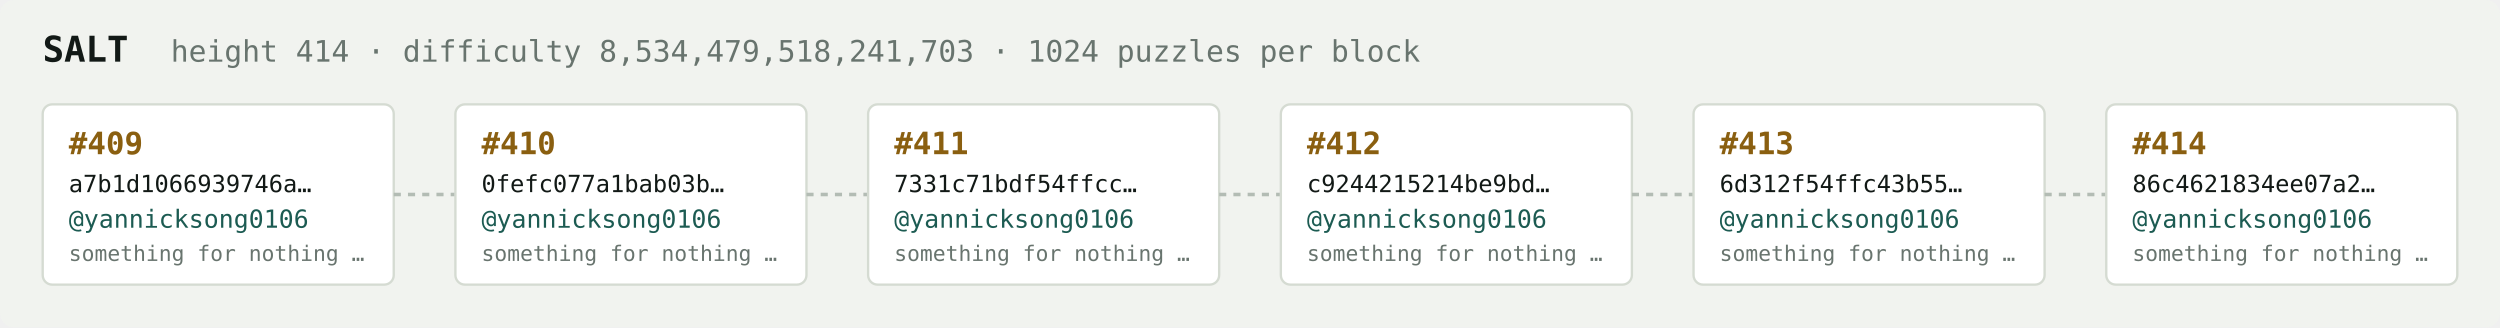
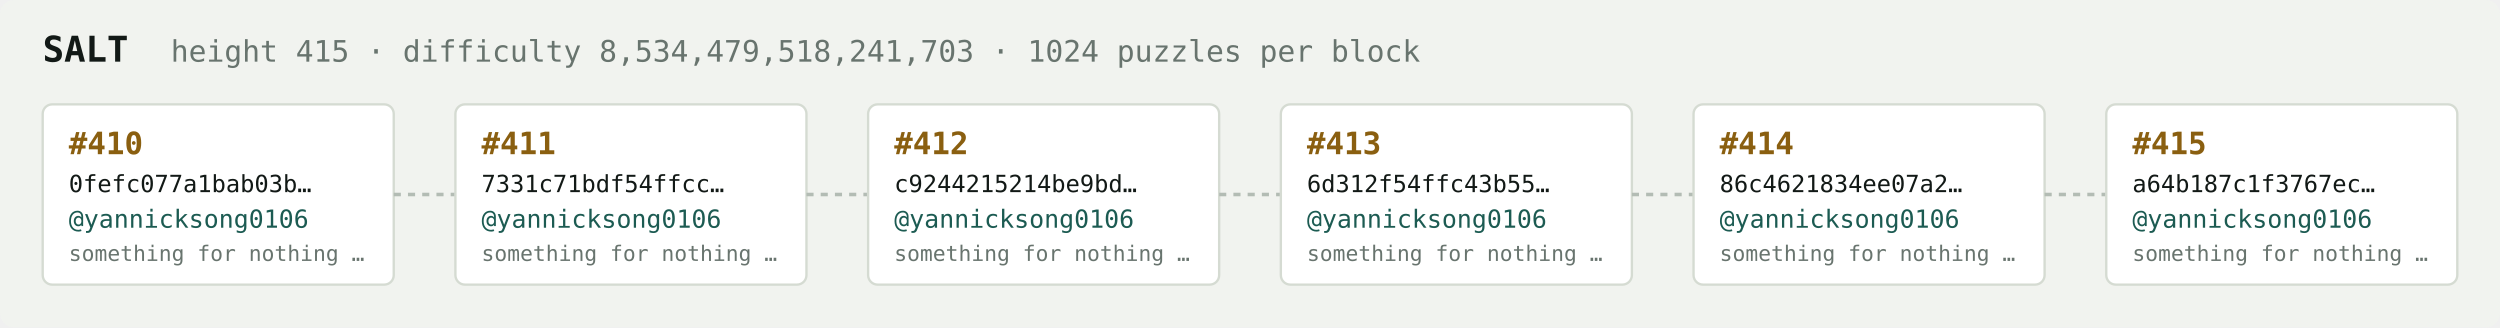
<svg xmlns="http://www.w3.org/2000/svg" width="1054" height="138" viewBox="0 0 1054 138" font-family="ui-monospace,SFMono-Regular,Menlo,monospace">
  <rect fill="#f1f3ef" width="1054" height="138" rx="6" />
  <text x="18" y="26" fill="#121916" font-size="15" font-weight="700">SALT</text>
-   <text x="72" y="26" fill="#68746e" font-size="12.5">height 414 · difficulty 8,534,479,518,241,703 · 1024 puzzles per block</text>
+   <text x="72" y="26" fill="#68746e" font-size="12.5">height 415 · difficulty 8,534,479,518,241,703 · 1024 puzzles per block</text>
  <rect x="18" y="44" width="148" height="76" rx="4" fill="#ffffff" stroke="#d5dbd2" stroke-width="1" />
-   <text x="29" y="65" fill="#8a5f10" font-size="13" font-weight="700">#409</text>
-   <text x="29" y="81" fill="#121916" font-size="10">a7b1d1066939746a…</text>
+   <text x="29" y="65" fill="#8a5f10" font-size="13" font-weight="700">#410</text>
+   <text x="29" y="81" fill="#121916" font-size="10">0fefc077a1bab03b…</text>
  <text x="29" y="96" fill="#1c5b52" font-size="10.5">@yannicksong0106</text>
  <text x="29" y="110" fill="#68746e" font-size="9">something for nothing …</text>
  <line x1="166" y1="82.0" x2="192" y2="82.0" stroke="#b3bcb4" stroke-width="1.5" stroke-dasharray="3 3" />
  <rect x="192" y="44" width="148" height="76" rx="4" fill="#ffffff" stroke="#d5dbd2" stroke-width="1" />
-   <text x="203" y="65" fill="#8a5f10" font-size="13" font-weight="700">#410</text>
-   <text x="203" y="81" fill="#121916" font-size="10">0fefc077a1bab03b…</text>
+   <text x="203" y="65" fill="#8a5f10" font-size="13" font-weight="700">#411</text>
+   <text x="203" y="81" fill="#121916" font-size="10">7331c71bdf54ffcc…</text>
  <text x="203" y="96" fill="#1c5b52" font-size="10.5">@yannicksong0106</text>
  <text x="203" y="110" fill="#68746e" font-size="9">something for nothing …</text>
  <line x1="340" y1="82.0" x2="366" y2="82.0" stroke="#b3bcb4" stroke-width="1.5" stroke-dasharray="3 3" />
  <rect x="366" y="44" width="148" height="76" rx="4" fill="#ffffff" stroke="#d5dbd2" stroke-width="1" />
-   <text x="377" y="65" fill="#8a5f10" font-size="13" font-weight="700">#411</text>
-   <text x="377" y="81" fill="#121916" font-size="10">7331c71bdf54ffcc…</text>
+   <text x="377" y="65" fill="#8a5f10" font-size="13" font-weight="700">#412</text>
+   <text x="377" y="81" fill="#121916" font-size="10">c9244215214be9bd…</text>
  <text x="377" y="96" fill="#1c5b52" font-size="10.5">@yannicksong0106</text>
  <text x="377" y="110" fill="#68746e" font-size="9">something for nothing …</text>
  <line x1="514" y1="82.0" x2="540" y2="82.0" stroke="#b3bcb4" stroke-width="1.5" stroke-dasharray="3 3" />
  <rect x="540" y="44" width="148" height="76" rx="4" fill="#ffffff" stroke="#d5dbd2" stroke-width="1" />
-   <text x="551" y="65" fill="#8a5f10" font-size="13" font-weight="700">#412</text>
-   <text x="551" y="81" fill="#121916" font-size="10">c9244215214be9bd…</text>
+   <text x="551" y="65" fill="#8a5f10" font-size="13" font-weight="700">#413</text>
+   <text x="551" y="81" fill="#121916" font-size="10">6d312f54ffc43b55…</text>
  <text x="551" y="96" fill="#1c5b52" font-size="10.5">@yannicksong0106</text>
  <text x="551" y="110" fill="#68746e" font-size="9">something for nothing …</text>
  <line x1="688" y1="82.0" x2="714" y2="82.0" stroke="#b3bcb4" stroke-width="1.5" stroke-dasharray="3 3" />
  <rect x="714" y="44" width="148" height="76" rx="4" fill="#ffffff" stroke="#d5dbd2" stroke-width="1" />
-   <text x="725" y="65" fill="#8a5f10" font-size="13" font-weight="700">#413</text>
-   <text x="725" y="81" fill="#121916" font-size="10">6d312f54ffc43b55…</text>
+   <text x="725" y="65" fill="#8a5f10" font-size="13" font-weight="700">#414</text>
+   <text x="725" y="81" fill="#121916" font-size="10">86c4621834ee07a2…</text>
  <text x="725" y="96" fill="#1c5b52" font-size="10.5">@yannicksong0106</text>
  <text x="725" y="110" fill="#68746e" font-size="9">something for nothing …</text>
  <line x1="862" y1="82.0" x2="888" y2="82.0" stroke="#b3bcb4" stroke-width="1.5" stroke-dasharray="3 3" />
  <rect x="888" y="44" width="148" height="76" rx="4" fill="#ffffff" stroke="#d5dbd2" stroke-width="1" />
-   <text x="899" y="65" fill="#8a5f10" font-size="13" font-weight="700">#414</text>
-   <text x="899" y="81" fill="#121916" font-size="10">86c4621834ee07a2…</text>
+   <text x="899" y="65" fill="#8a5f10" font-size="13" font-weight="700">#415</text>
+   <text x="899" y="81" fill="#121916" font-size="10">a64b187c1f3767ec…</text>
  <text x="899" y="96" fill="#1c5b52" font-size="10.5">@yannicksong0106</text>
  <text x="899" y="110" fill="#68746e" font-size="9">something for nothing …</text>
</svg>
